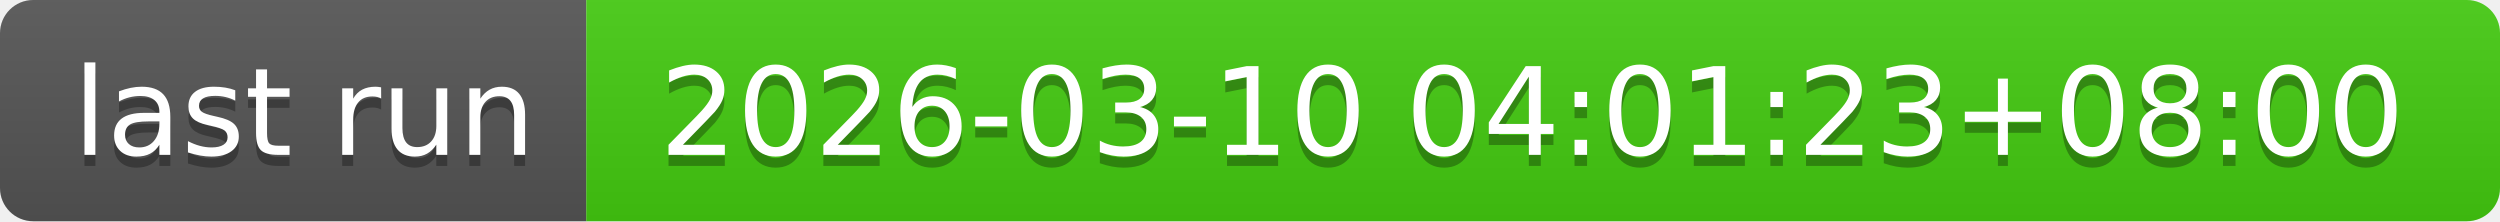
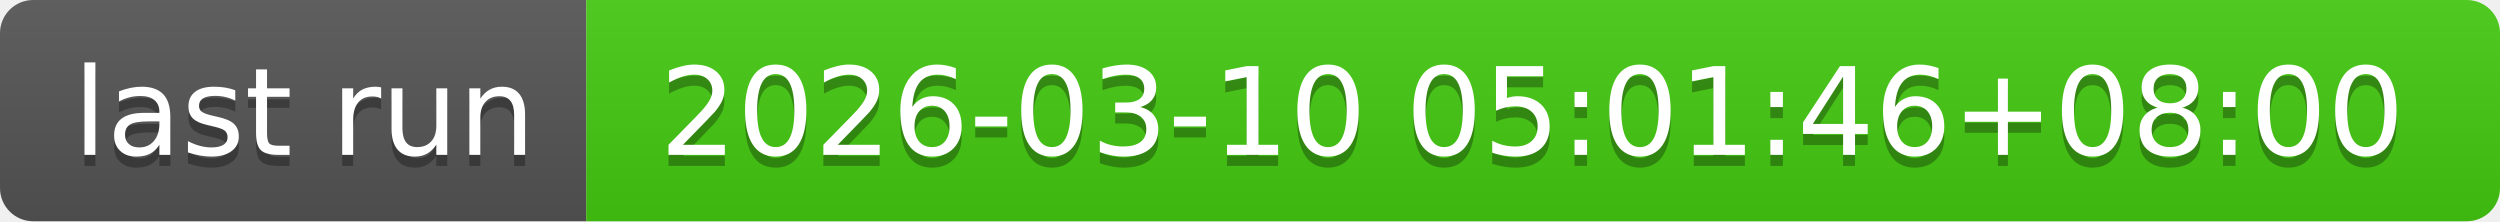
- <svg xmlns="http://www.w3.org/2000/svg" width="226" height="20" role="img" aria-label="last run: 2026-03-10 04:01:23+08:00">
+ <svg xmlns="http://www.w3.org/2000/svg" width="226" height="20" role="img" aria-label="last run: 2026-03-10 05:01:46+08:00">
  <linearGradient id="s" x2="0" y2="100%">
    <stop offset="0" stop-color="#bbb" stop-opacity=".1" />
    <stop offset="1" stop-opacity=".1" />
  </linearGradient>
  <clipPath id="r">
    <rect width="226" height="20" rx="3" fill="#fff" />
  </clipPath>
  <g clip-path="url(#r)">
    <rect width="53" height="20" fill="#555" />
    <rect x="53" width="173" height="20" fill="#4c1" />
    <rect width="226" height="20" fill="url(#s)" />
  </g>
  <g fill="#fff" text-anchor="middle" font-family="Verdana,Geneva,DejaVu Sans,sans-serif" text-rendering="geometricPrecision" font-size="110">
    <text aria-hidden="true" x="275" y="150" fill="#010101" fill-opacity=".3" transform="scale(.1)" textLength="430">last run</text>
    <text x="275" y="140" transform="scale(.1)" fill="#fff" textLength="430">last run</text>
-     <text aria-hidden="true" x="1385" y="150" fill="#010101" fill-opacity=".3" transform="scale(.1)" textLength="1630">2026-03-10 04:01:23+08:00</text>
-     <text x="1385" y="140" transform="scale(.1)" fill="#fff" textLength="1630">2026-03-10 04:01:23+08:00</text>
+     <text aria-hidden="true" x="1385" y="150" fill="#010101" fill-opacity=".3" transform="scale(.1)" textLength="1630">2026-03-10 05:01:46+08:00</text>
+     <text x="1385" y="140" transform="scale(.1)" fill="#fff" textLength="1630">2026-03-10 05:01:46+08:00</text>
  </g>
</svg>
